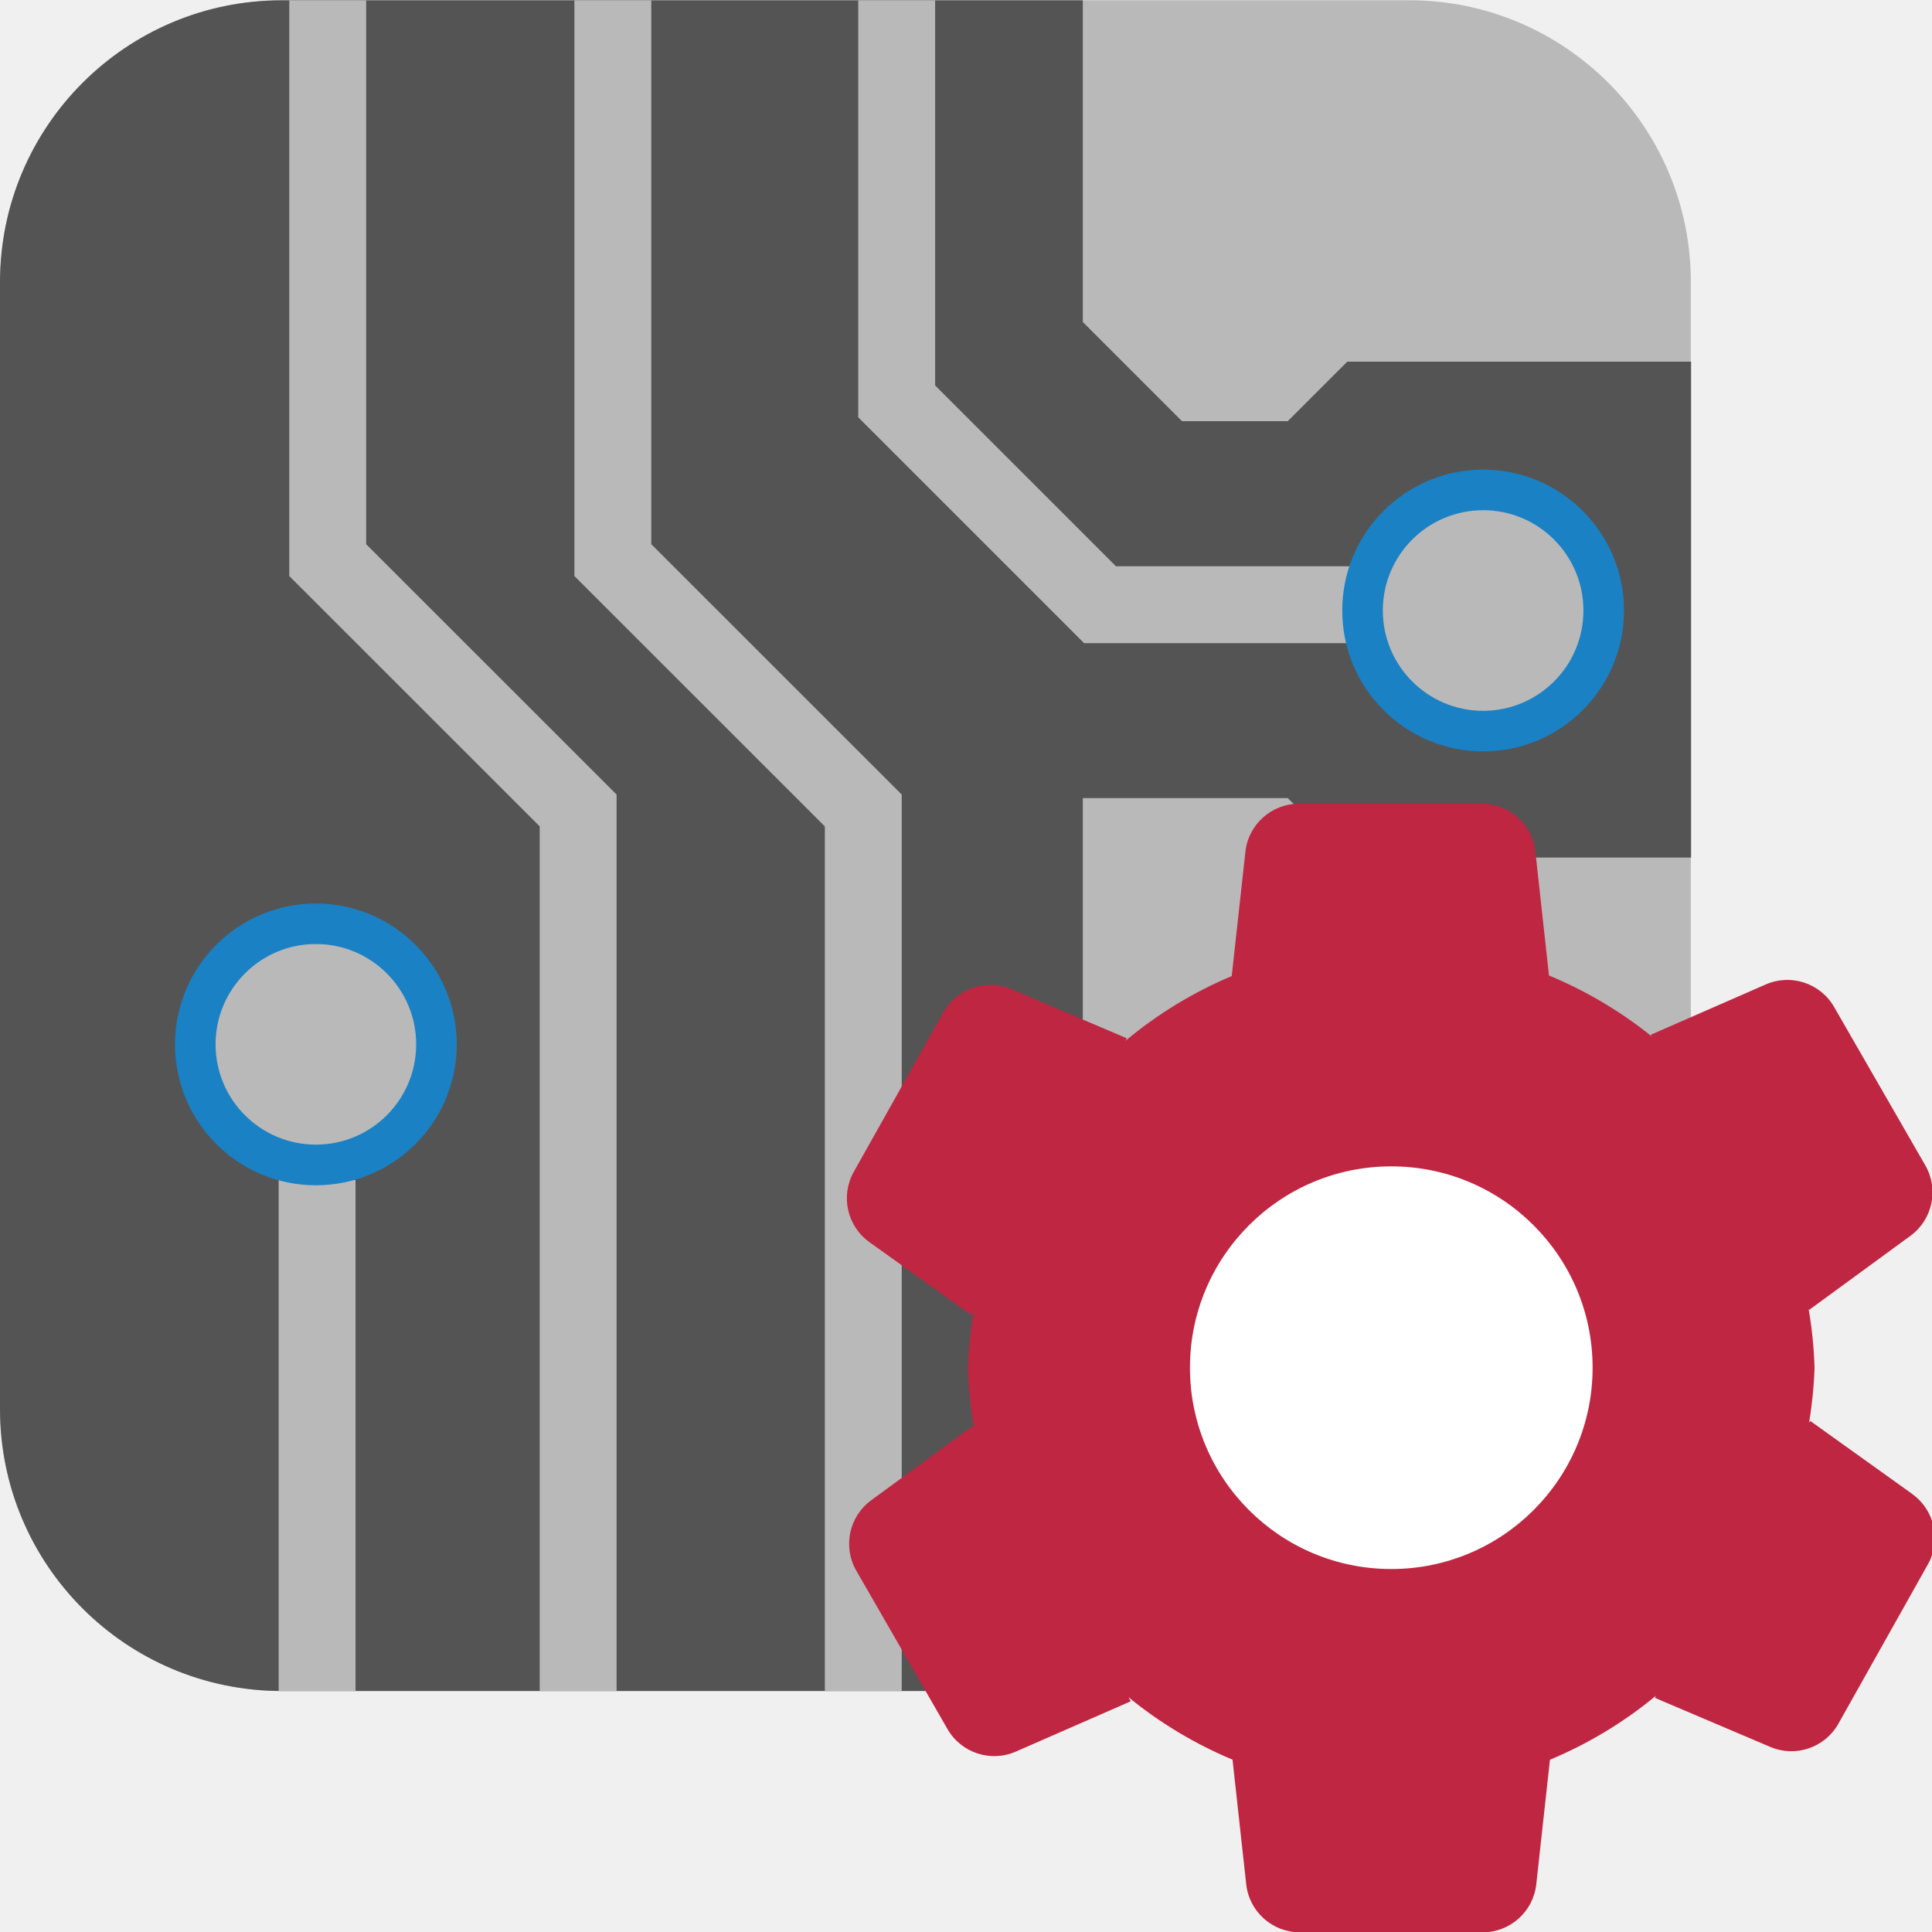
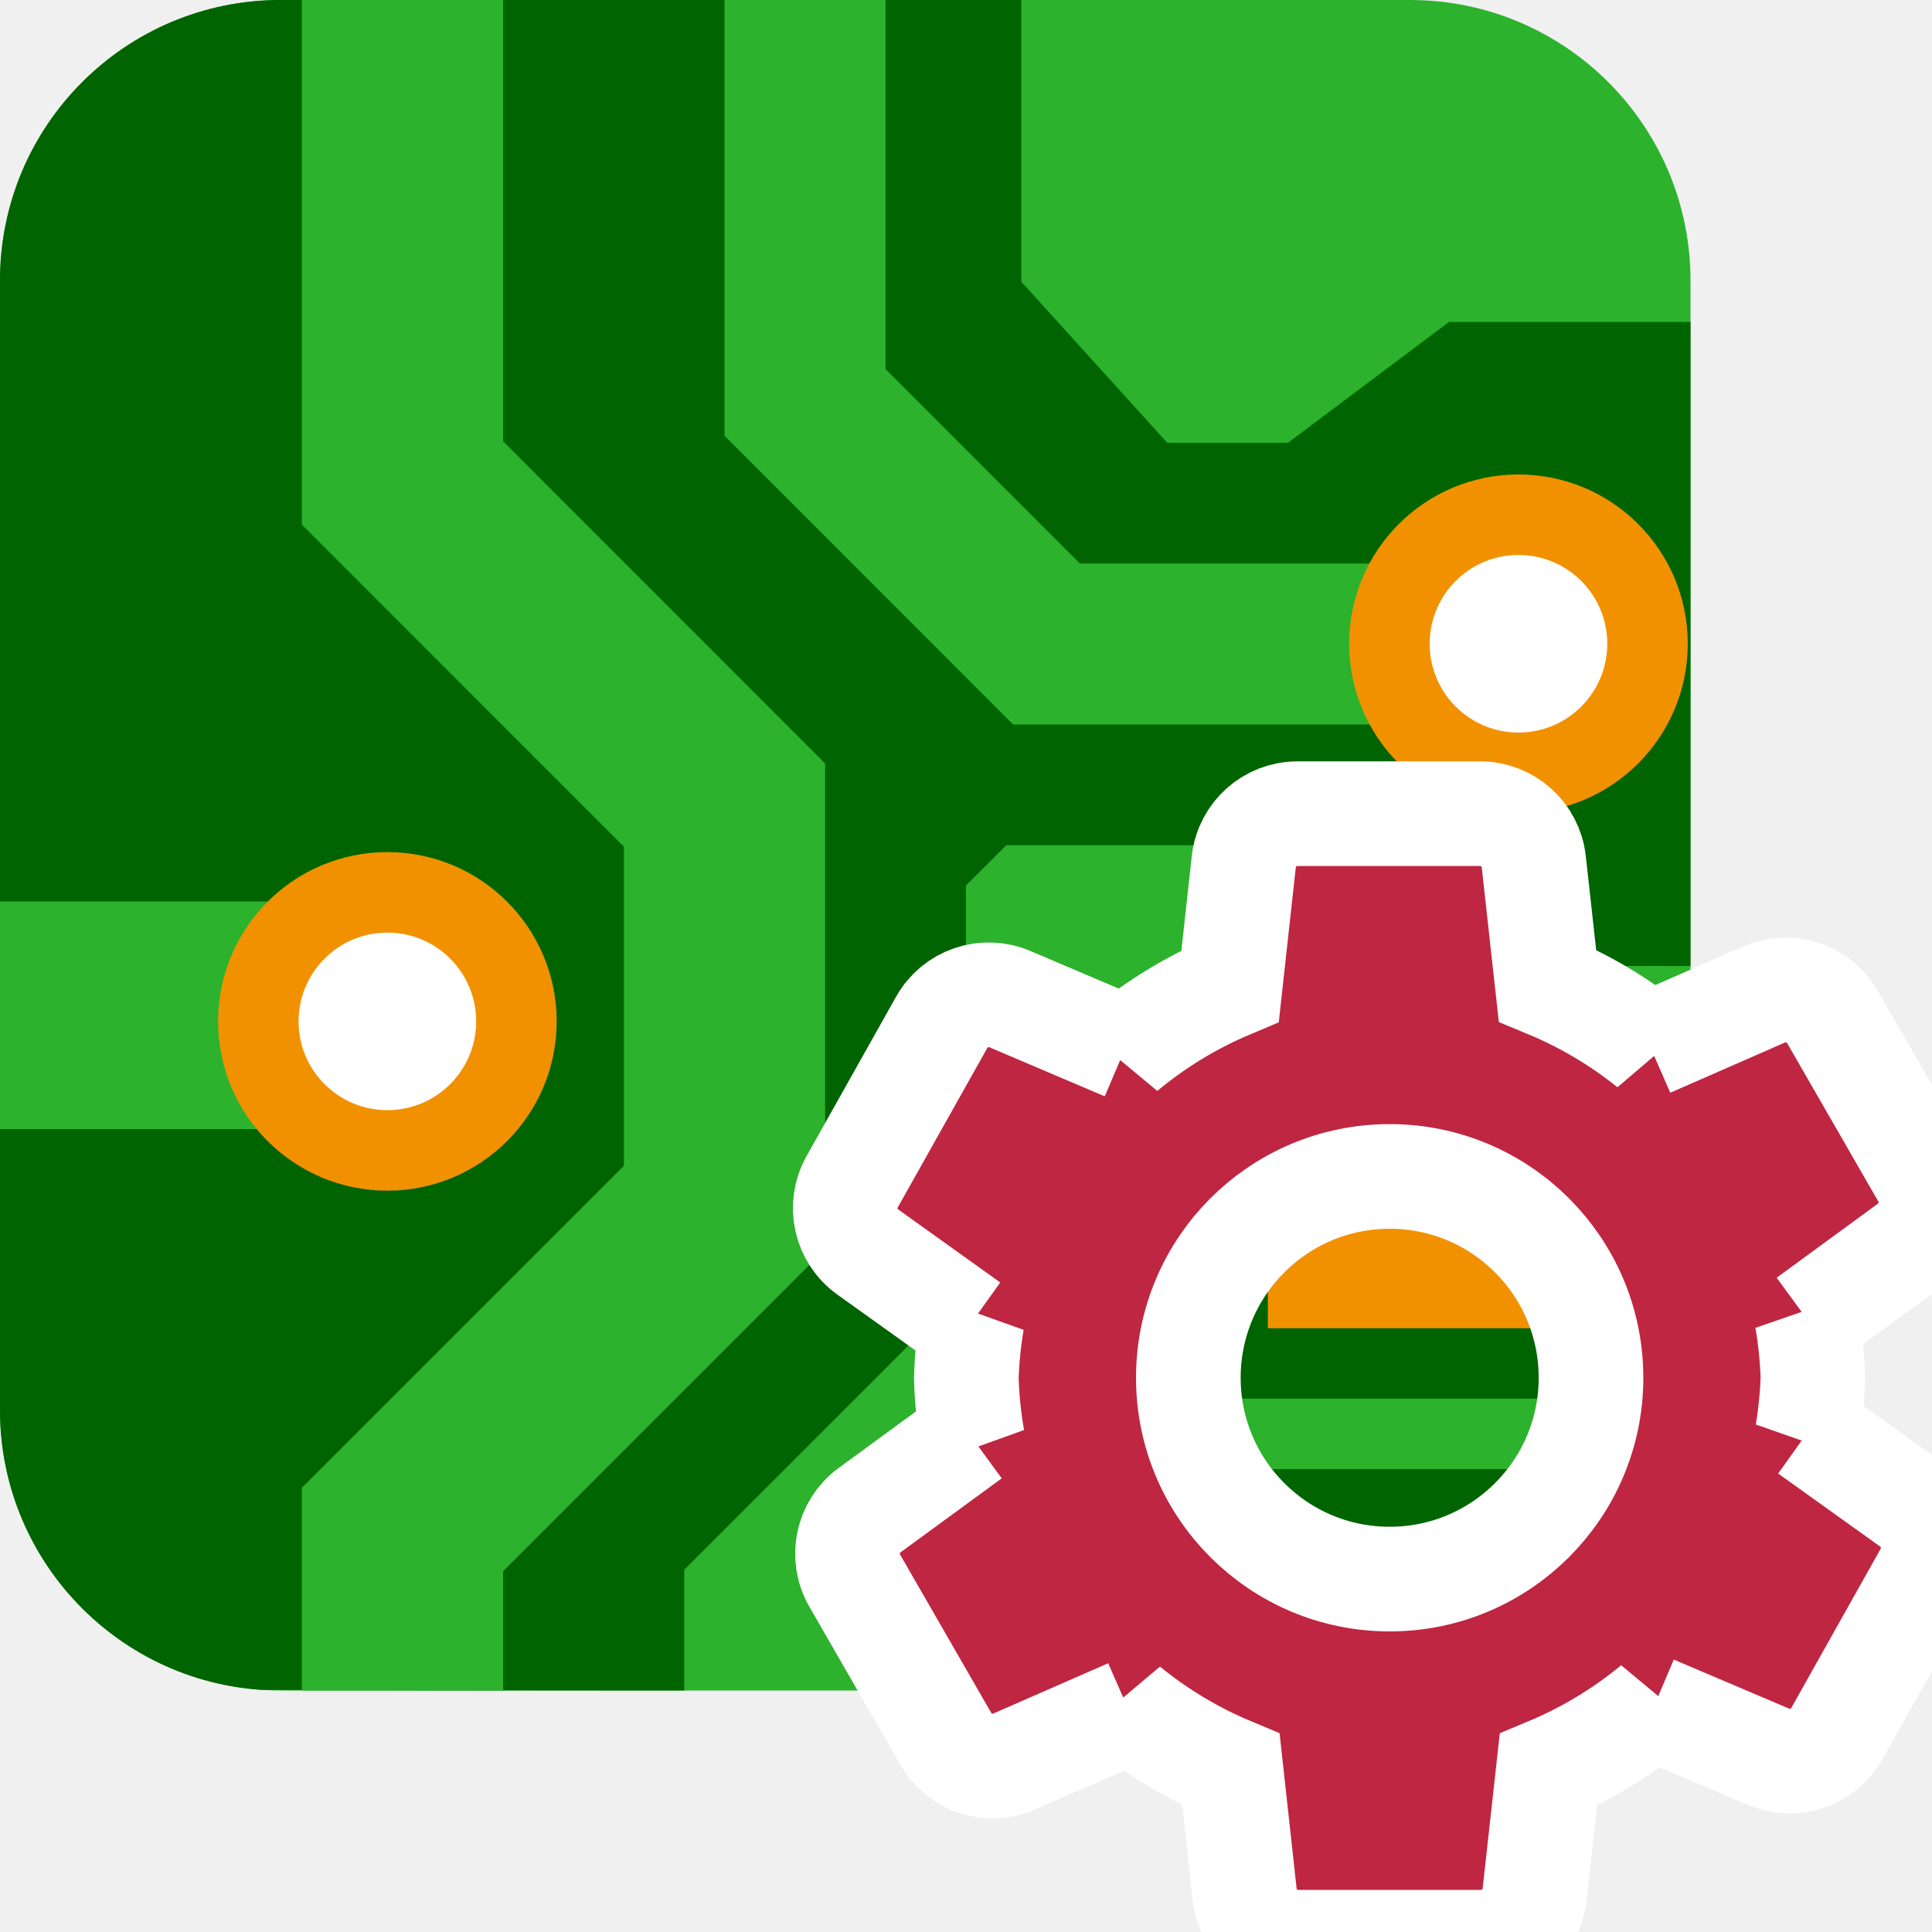
<svg xmlns="http://www.w3.org/2000/svg" id="Слой_1" data-name="Слой 1" viewBox="0 0 24 24" version="1.1">
  <defs id="defs158547">
    <style id="style158545">.cls-1{fill:#b9b9b9;}.cls-2{fill:#545454;}.cls-3{fill:none;stroke:#b9b9b9;stroke-miterlimit:10;stroke-width:0.955px;}.cls-4{fill:#1a81c4;}.cls-5{fill:#fff;}.cls-6{fill:#bf2641;}</style>
+     <clipPath clipPathUnits="userSpaceOnUse" id="clipPath954">
+       <rect style="fill:#f29100;fill-opacity:1;stroke:none;stroke-width:2;stroke-linecap:round;stroke-linejoin:round;stroke-miterlimit:4;stroke-dasharray:none" id="rect956" width="21" height="21" x="-33" y="-2" ry="3.485" />
+     </clipPath>
  </defs>
-   <path class="cls-1" d="m 3.502,0.003 h 14.002 a 3.5,3.5 0 0 1 3.5,3.5 v 14.003 a 3.501,3.501 0 0 1 -3.501,3.501 H 3.502 A 3.501,3.501 0 0 1 0.002,17.506 V 3.503 a 3.5,3.5 0 0 1 3.5,-3.5 z" id="path158551" />
-   <path class="cls-2" d="M 13.451,21.006 V 9.914 h 2.546 l 0.739,0.739 h 4.271 v -6.16 h -4.271 l -0.739,0.739 h -1.314 l -1.232,-1.232 V 0.004 H 3.5 A 3.501,3.501 0 0 0 0,3.505 v 14 a 3.501,3.501 0 0 0 3.5,3.501 z" id="path158553" />
-   <polyline class="cls-3" points="12.139 1.004 12.139 5.986 14.665 8.512 18.238 8.512" id="polyline158555" transform="translate(-1,-1)" />
-   <polyline class="cls-3" points="8.613 1.004 8.613 7.958 11.724 11.068 11.724 22.007" id="polyline158557" transform="translate(-1,-1)" />
-   <polyline class="cls-3" points="5.071 1.004 5.071 7.958 8.182 11.068 8.182 22.007" id="polyline158559" transform="translate(-1,-1)" />
-   <line class="cls-3" x1="3.939" y1="21.007" x2="3.939" y2="14.658" id="line158561" />
-   <circle class="cls-4" cx="3.924" cy="12.974" r="1.75" id="circle158563" />
-   <path class="cls-1" d="M 5.17,12.974 A 1.246,1.246 0 1 1 3.924,11.727 1.246,1.246 0 0 1 5.17,12.974 Z" id="path158565" />
-   <path class="cls-4" d="m 20.174,7.584 a 1.75,1.75 0 1 1 -1.75,-1.75 1.75,1.75 0 0 1 1.75,1.75 z" id="path158567" />
-   <path class="cls-1" d="M 19.67,7.584 A 1.246,1.246 0 1 1 18.424,6.338 1.246,1.246 0 0 1 19.67,7.584 Z" id="path158569" />
-   <circle class="cls-5" cx="17.399" cy="17.486" r="3.519" id="circle158571" />
-   <path class="cls-6" d="m 23.754,18.558 -1.267,-0.907 -0.015,0.027 a 5.198,5.198 0 0 0 0.069,-0.688 5.203,5.203 0 0 0 -0.074,-0.731 l 0.007,0.013 1.258,-0.92 A 0.67,0.67 0 0 0 23.917,14.477 L 22.784,12.509 a 0.67,0.67 0 0 0 -0.849,-0.28 l -1.428,0.625 0.012,0.021 a 5.221,5.221 0 0 0 -1.277,-0.757 L 19.073,10.58 A 0.67,0.67 0 0 0 18.408,9.984 h -2.271 A 0.67,0.67 0 0 0 15.471,10.58 l -0.17,1.545 A 5.219,5.219 0 0 0 13.98,12.93 l 0.018,-0.032 -1.434,-0.61 a 0.67,0.67 0 0 0 -0.846,0.289 l -1.112,1.98 a 0.67,0.67 0 0 0 0.194,0.873 l 1.267,0.907 0.028,-0.049 a 5.214,5.214 0 0 0 -0.071,0.704 5.21,5.21 0 0 0 0.077,0.762 l -0.021,-0.037 -1.258,0.92 a 0.67,0.67 0 0 0 -0.185,0.874 l 1.133,1.968 a 0.67,0.67 0 0 0 0.849,0.28 l 1.428,-0.625 -0.029,-0.051 a 5.22,5.22 0 0 0 1.293,0.776 l 0.17,1.549 a 0.67,0.67 0 0 0 0.666,0.596 h 2.271 a 0.67,0.67 0 0 0 0.666,-0.596 l 0.17,-1.548 a 5.219,5.219 0 0 0 1.318,-0.796 l -0.015,0.027 1.434,0.61 a 0.67,0.67 0 0 0 0.846,-0.288 l 1.112,-1.98 a 0.67,0.67 0 0 0 -0.194,-0.873 z m -6.471,0.933 a 2.501,2.501 0 1 1 2.501,-2.501 2.501,2.501 0 0 1 -2.501,2.501 z" id="path158573" />
+   <g id="g952" clip-path="url(#clipPath954)" transform="translate(33,2)">
+     <rect class="cls-1" x="1.4020385e-07" y="0" width="24" height="24" rx="0" id="rect9" style="fill:#2cb22c;fill-opacity:1;stroke:none;stroke-width:0.571;stroke-opacity:1" clip-path="none" transform="matrix(0.875,0,0,0.875,-33,-2)" />
+     <path class="cls-2" d="m 9.714,24 v -1.714 l 4,-4 V 12.571 L 14.286,12 h 4 l 2.286,1.714 H 24 V 4.571 H 20.571 L 18.286,6.286 H 16.571 L 14.5,4 V 0 C 9.995,-0.002 2.03,0.001 -0.002,0.001 0,3.25 0,24 0,24 c 1.5,-0.028 4.024,0 9.714,0 z" id="path11" style="fill:#006400;fill-opacity:1;stroke-width:0.571" clip-path="none" transform="matrix(0.875,0,0,0.875,-33,-2)" />
+     <path style="fill:none;stroke:#2cb22c;stroke-width:2.286;stroke-linecap:butt;stroke-linejoin:miter;stroke-miterlimit:4;stroke-dasharray:none;stroke-opacity:1" d="M 20.571,9.143 H 14.857 L 11.429,5.714 v -6.857" id="path2253" clip-path="none" transform="matrix(0.875,0,0,0.875,-33,-2)" />
+     <path style="fill:none;stroke:#2cb22c;stroke-width:3.232;stroke-linecap:butt;stroke-linejoin:miter;stroke-miterlimit:4;stroke-dasharray:none;stroke-opacity:1" d="M 0,14.5 H 2" id="path892" clip-path="none" transform="matrix(2.1875,0,0,0.875,-33,-2.075062)" />
+     <path style="fill:none;stroke:#2cb22c;stroke-width:2.857;stroke-linecap:butt;stroke-linejoin:miter;stroke-miterlimit:4;stroke-dasharray:none;stroke-opacity:1" d="M 5.214,25.143 V 21.714 L 9.785,17.143 V 11.429 L 5.214,6.857 v -7.429" id="path2265" clip-path="none" transform="matrix(0.875,0,0,0.875,-32.5619,-2)" />
+     <rect style="fill:#006400;fill-opacity:1;stroke:none;stroke-width:2.656;stroke-linecap:round;stroke-linejoin:round" id="rect878" width="6" height="5" x="17" y="14" rx="0" ry="0.8" clip-path="none" transform="matrix(0.875,0,0,0.875,-33,-1.25)" />
+     <rect style="fill:#f29100;fill-opacity:1;stroke:none;stroke-width:1.533;stroke-linecap:round;stroke-linejoin:round" id="rect880" width="4" height="3" x="18" y="15" rx="0" ry="1" clip-path="none" transform="matrix(0.875,0,0,0.875,-33,-1.25)" />
+     <rect style="fill:#006400;fill-opacity:1;stroke:none;stroke-width:2.656;stroke-linecap:round;stroke-linejoin:round" id="rect882" width="6" height="5" x="17" y="20" rx="0" ry="0.8" clip-path="none" transform="matrix(0.875,0,0,0.875,-33,-1.25)" />
+     <rect style="fill:#f29100;fill-opacity:1;stroke:none;stroke-width:1.533;stroke-linecap:round;stroke-linejoin:round" id="rect884" width="4" height="3" x="18" y="21" rx="0" ry="0.964" clip-path="none" transform="matrix(0.875,0,0,0.875,-33,-1.25)" />
+     <path style="fill:none;stroke:#2cb22c;stroke-width:1.143;stroke-linecap:butt;stroke-linejoin:miter;stroke-miterlimit:4;stroke-dasharray:none;stroke-opacity:1" d="M 18,16.5 H 16" id="path886" clip-path="none" transform="matrix(0.875,0,0,0.875,-33,-1.25)" />
+     <path style="fill:none;stroke:#2cb22c;stroke-width:1.143;stroke-linecap:butt;stroke-linejoin:miter;stroke-miterlimit:4;stroke-dasharray:none;stroke-opacity:1" d="M 24,16.5 H 22" id="path888" clip-path="none" transform="matrix(0.875,0,0,0.875,-33,-1.25)" />
+     <path style="fill:none;stroke:#2cb22c;stroke-width:2.286;stroke-linecap:butt;stroke-linejoin:miter;stroke-miterlimit:4;stroke-dasharray:none;stroke-opacity:1" d="m 20,14 v 1" id="path890" clip-path="none" transform="matrix(0.875,0,0,0.875,-33,-1.25)" />
+     <circle style="fill:#ffffff;fill-opacity:1;stroke:#f29100;stroke-width:1;stroke-linecap:round;stroke-linejoin:round;stroke-miterlimit:4;stroke-dasharray:none;stroke-opacity:1" id="path936" cx="-28.188" cy="10.688" r="1.603" clip-path="none" />
+     <circle style="fill:#ffffff;fill-opacity:1;stroke:#f29100;stroke-width:1;stroke-linecap:round;stroke-linejoin:round;stroke-miterlimit:4;stroke-dasharray:none;stroke-opacity:1" id="circle938" cx="-14.137" cy="5.997" r="1.603" clip-path="none" />
+   </g>
+   <path class="cls-9" d="m 23.734,18.683 -1.267,-0.907 -0.015,0.027 a 5.198,5.198 0 0 0 0.069,-0.688 5.203,5.203 0 0 0 -0.074,-0.731 l 0.007,0.013 1.258,-0.92 a 0.67,0.67 0 0 0 0.185,-0.875 l -1.133,-1.968 a 0.67,0.67 0 0 0 -0.849,-0.28 L 20.488,12.979 20.5,13 A 5.221,5.221 0 0 0 19.223,12.243 L 19.053,10.704 A 0.67,0.67 0 0 0 18.388,10.108 h -2.271 a 0.67,0.67 0 0 0 -0.666,0.596 l -0.17,1.545 a 5.219,5.219 0 0 0 -1.321,0.804 l 0.018,-0.032 -1.434,-0.61 a 0.67,0.67 0 0 0 -0.846,0.289 l -1.112,1.98 A 0.67,0.67 0 0 0 10.78,15.553 l 1.267,0.907 0.028,-0.049 a 5.214,5.214 0 0 0 -0.071,0.704 5.21,5.21 0 0 0 0.077,0.762 l -0.021,-0.037 -1.258,0.92 a 0.67,0.67 0 0 0 -0.185,0.874 l 1.133,1.968 a 0.67,0.67 0 0 0 0.849,0.28 l 1.428,-0.625 -0.029,-0.051 a 5.22,5.22 0 0 0 1.293,0.776 l 0.17,1.549 a 0.67,0.67 0 0 0 0.666,0.596 h 2.271 a 0.67,0.67 0 0 0 0.666,-0.596 l 0.171,-1.548 a 5.219,5.219 0 0 0 1.318,-0.796 l -0.015,0.027 1.434,0.61 a 0.67,0.67 0 0 0 0.846,-0.288 l 1.112,-1.98 A 0.67,0.67 0 0 0 23.734,18.683 Z m -6.471,0.933 a 2.501,2.501 0 1 1 2.501,-2.501 2.501,2.501 0 0 1 -2.501,2.501 z" id="path158639" style="fill:#bf2641;stroke:#ffffff;stroke-width:1.3;stroke-miterlimit:4;stroke-dasharray:none;stroke-opacity:1" />
</svg>
